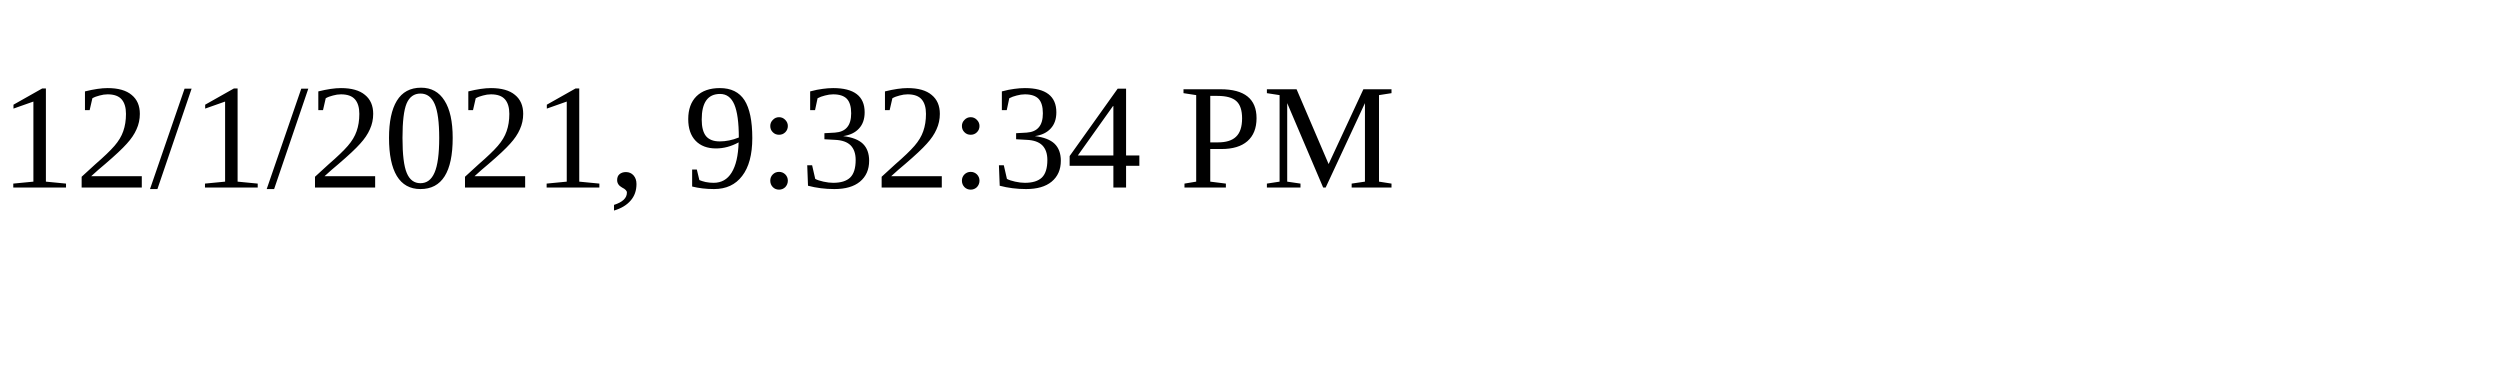
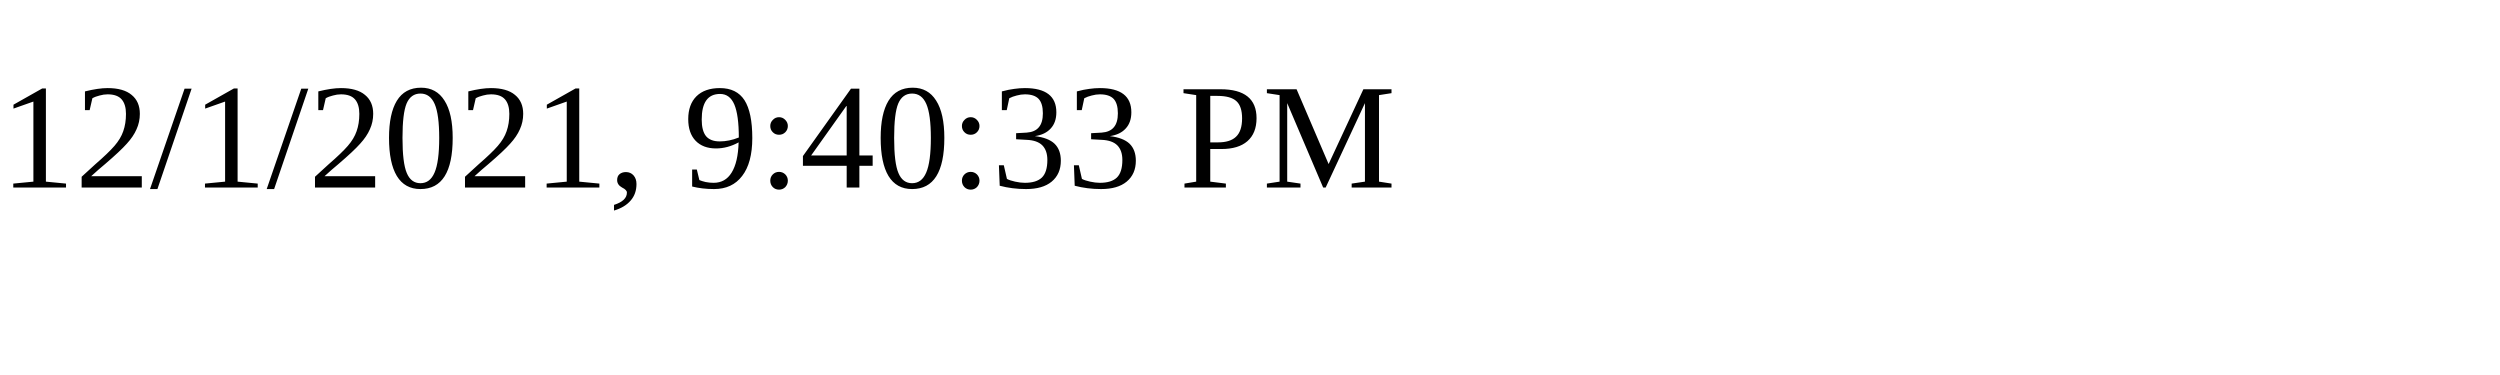
<svg xmlns="http://www.w3.org/2000/svg" height="30" width="200">
-   <text x="0" y="15">12/1/2021, 9:32:34 PM</text>
+   <text x="0" y="15">12/1/2021, 9:40:33 PM</text>
</svg>
